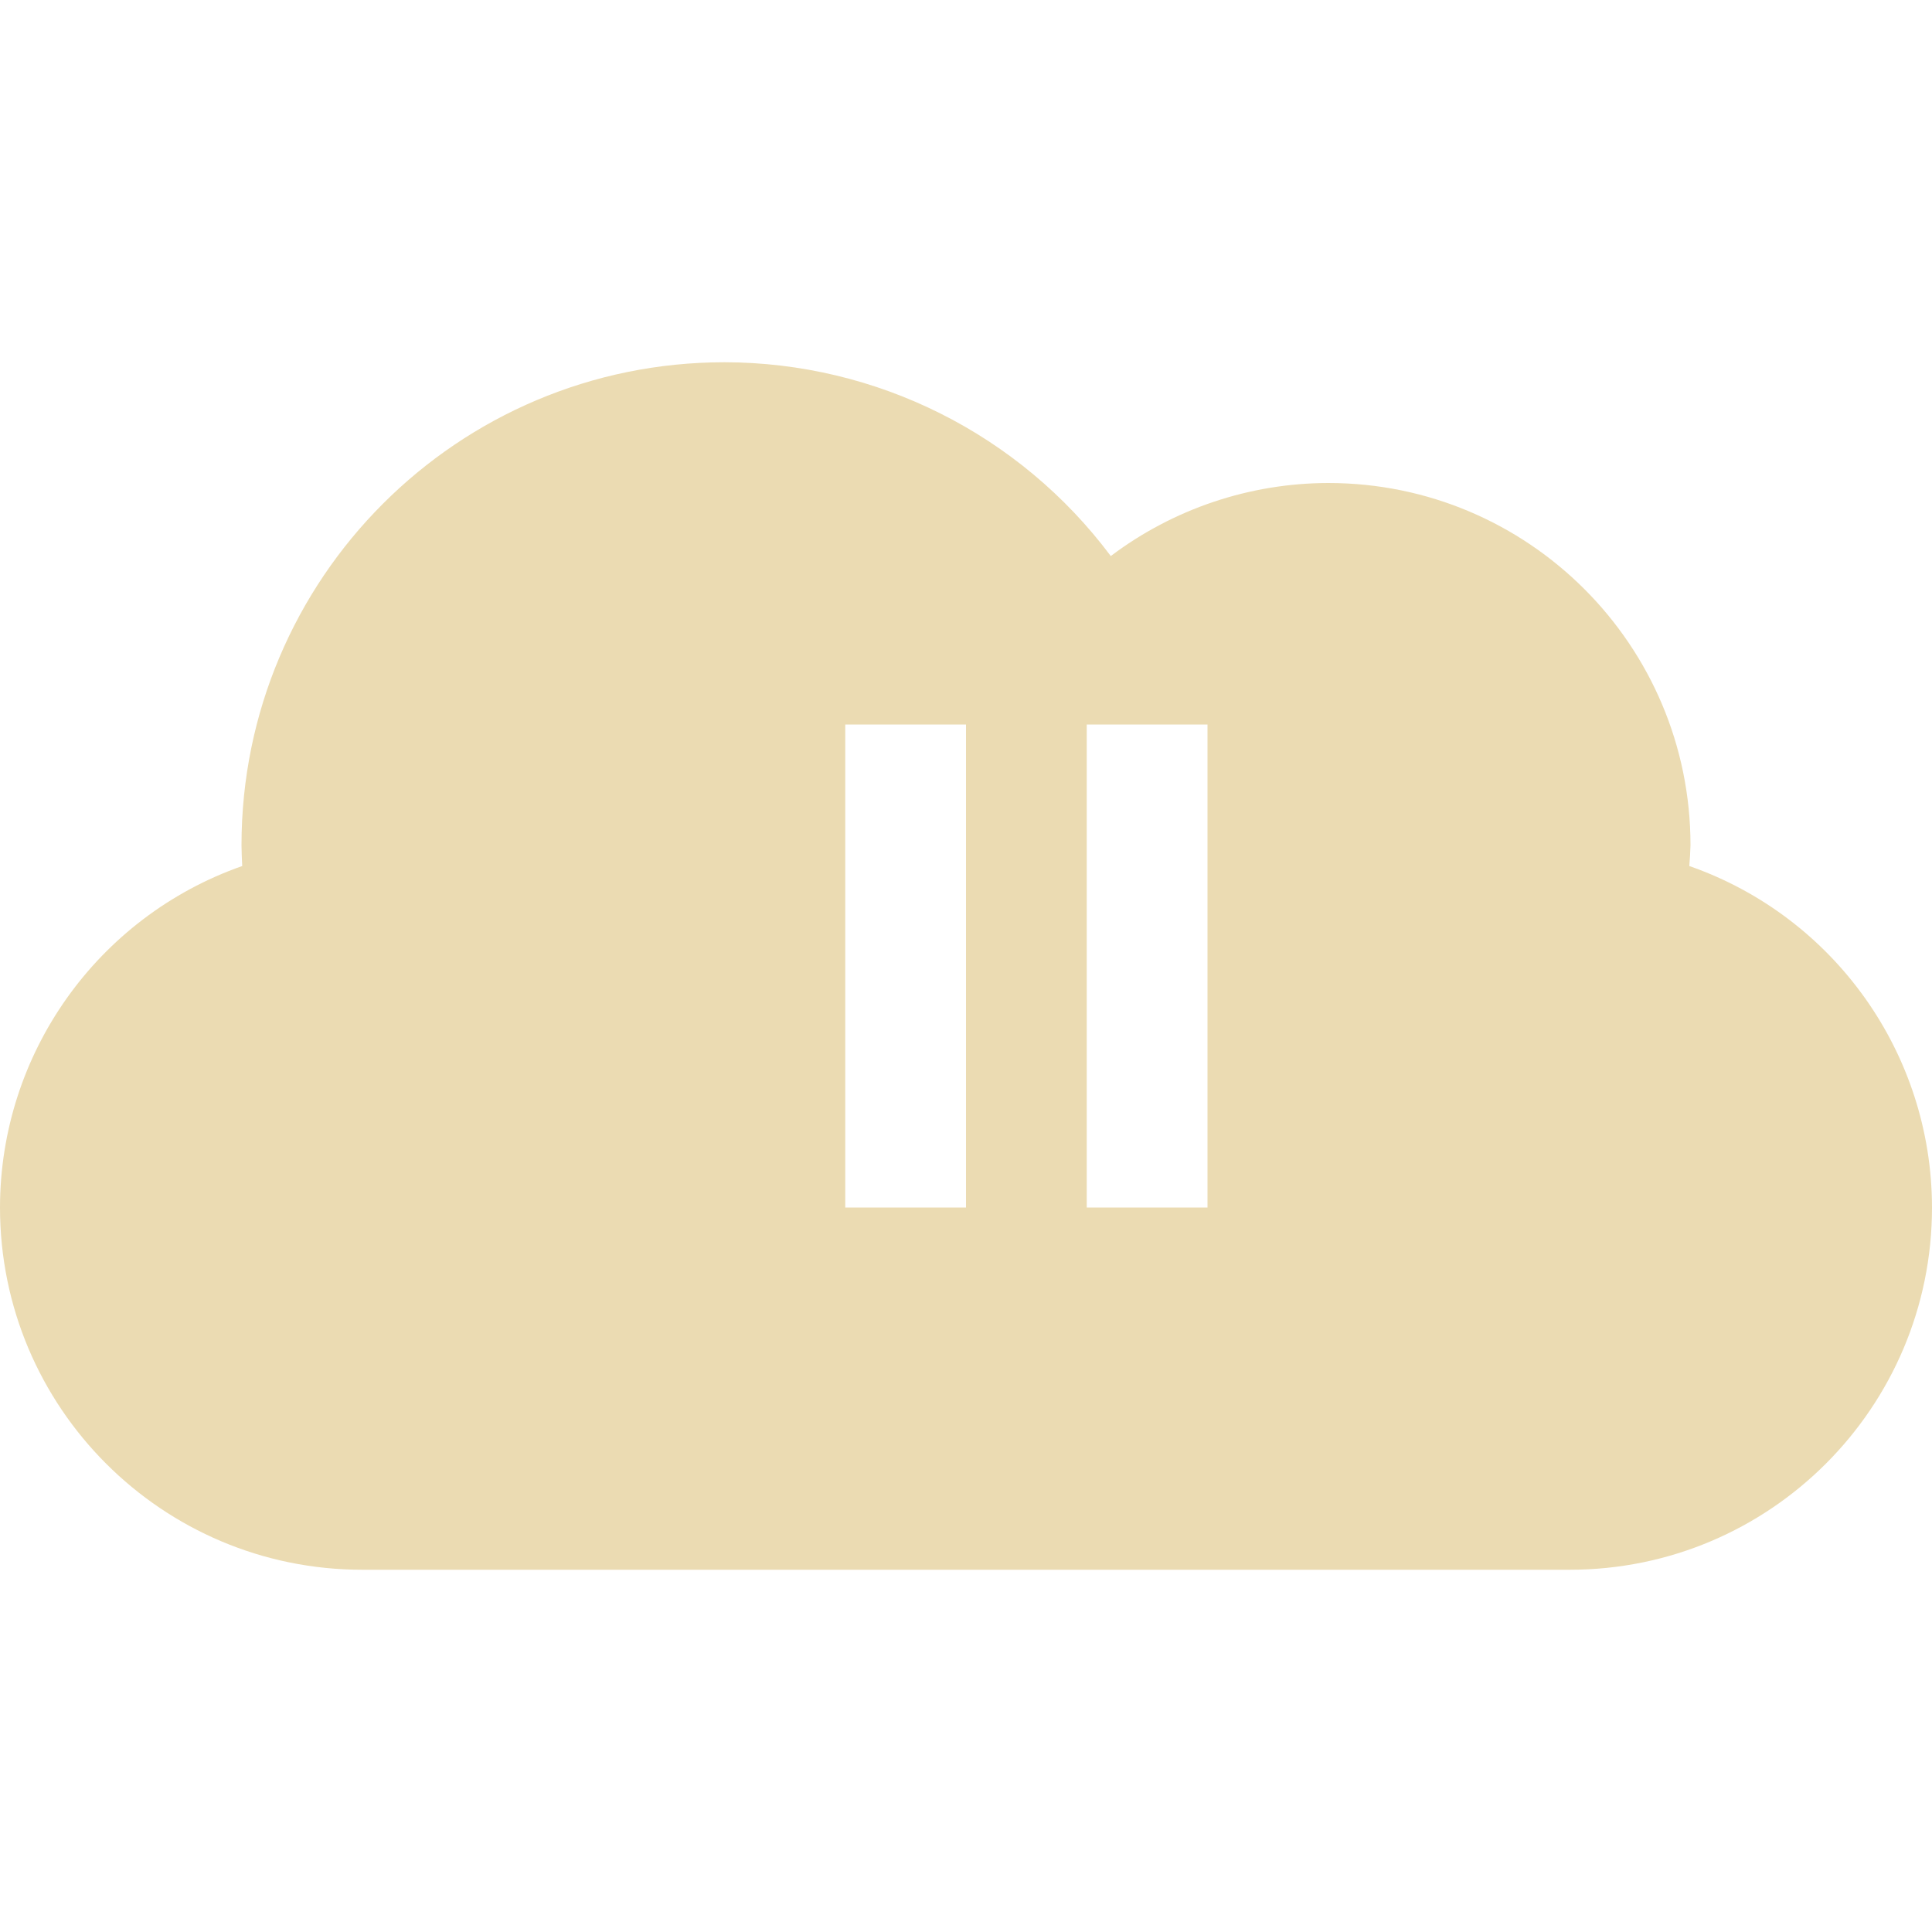
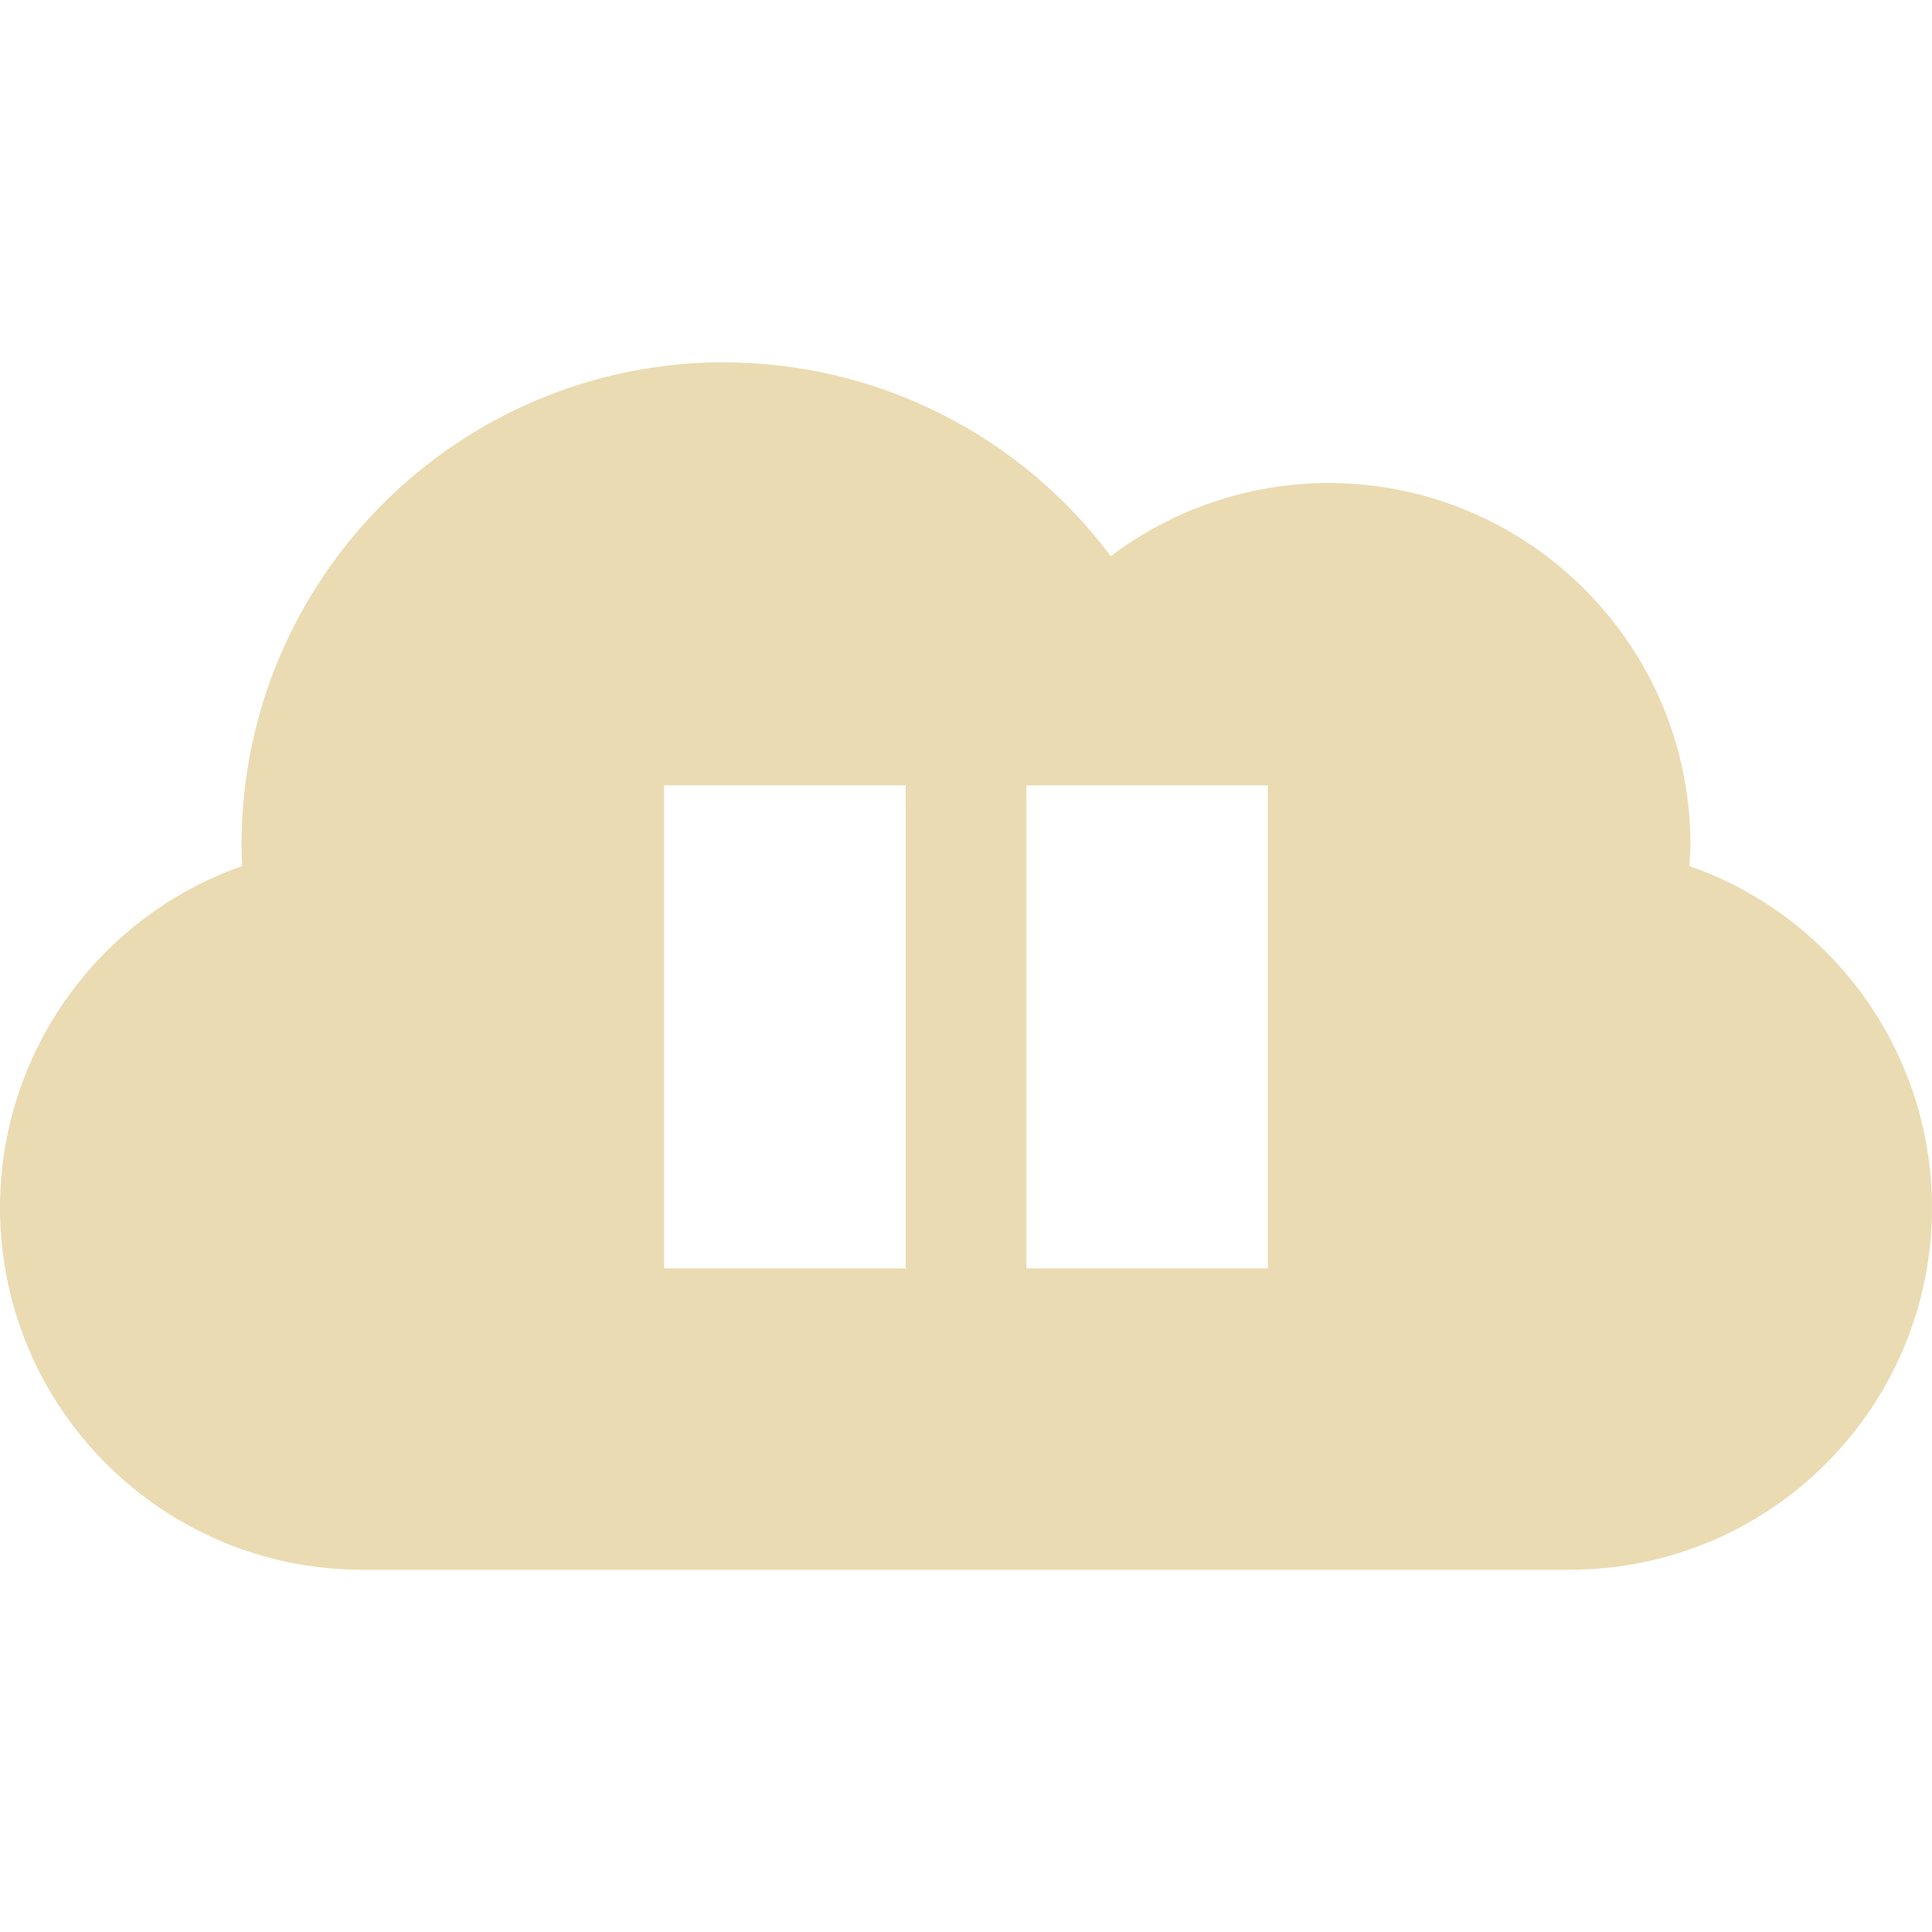
<svg xmlns="http://www.w3.org/2000/svg" width="16" height="16" version="1.1">
  <defs>
-     <style id="current-color-scheme" type="text/css">
-    .ColorScheme-Text { color:#ebdbb2; } .ColorScheme-Highlight { color:#458588; }
-   </style>
+     <style id="current-color-scheme" type="text/css">.ColorScheme-Text { color:#ebdbb2; } .ColorScheme-Highlight { color:#458588; } .ColorScheme-NeutralText { color:#fe8019; } .ColorScheme-PositiveText { color:#689d6a; } .ColorScheme-NegativeText { color:#fb4934; }</style>
  </defs>
-   <path style="fill:currentColor" class="ColorScheme-Text" d="M 6 3 A 4 4 0 0 0 2 7 A 4 4 0 0 0 2.006 7.172 A 3 3 0 0 0 0 10 A 3 3 0 0 0 3 13 L 13 13 A 3 3 0 0 0 16 10 A 3 3 0 0 0 13.99 7.172 A 3 3 0 0 0 14 7 A 3 3 0 0 0 11 4 A 3 3 0 0 0 9.199 4.605 A 4 4 0 0 0 6 3 z M 7 6 L 8 6 L 8 10 L 7 10 L 7 6 z M 9 6 L 10 6 L 10 10 L 9 10 L 9 6 z" />
+   <path class="ColorScheme-Text" d="m6 3c-2.209 0-4 1.791-4 4 7.207e-4 0.057 0.003 0.115 0.006 0.172-1.201 0.422-2.005 1.555-2.006 2.828 0 1.657 1.343 3 3 3h10c1.657 0 3-1.343 3-3-0.002-1.274-0.807-2.408-2.01-2.828 0.005-0.057 0.008-0.115 0.01-0.172 0-1.657-1.343-3-3-3-0.65 0.001-1.282 0.214-1.801 0.606-0.754-1.009-1.94-1.604-3.199-1.605zm-0.5 3.504h2v4h-2zm3 0h2v4h-2z" fill="currentColor" />
</svg>
